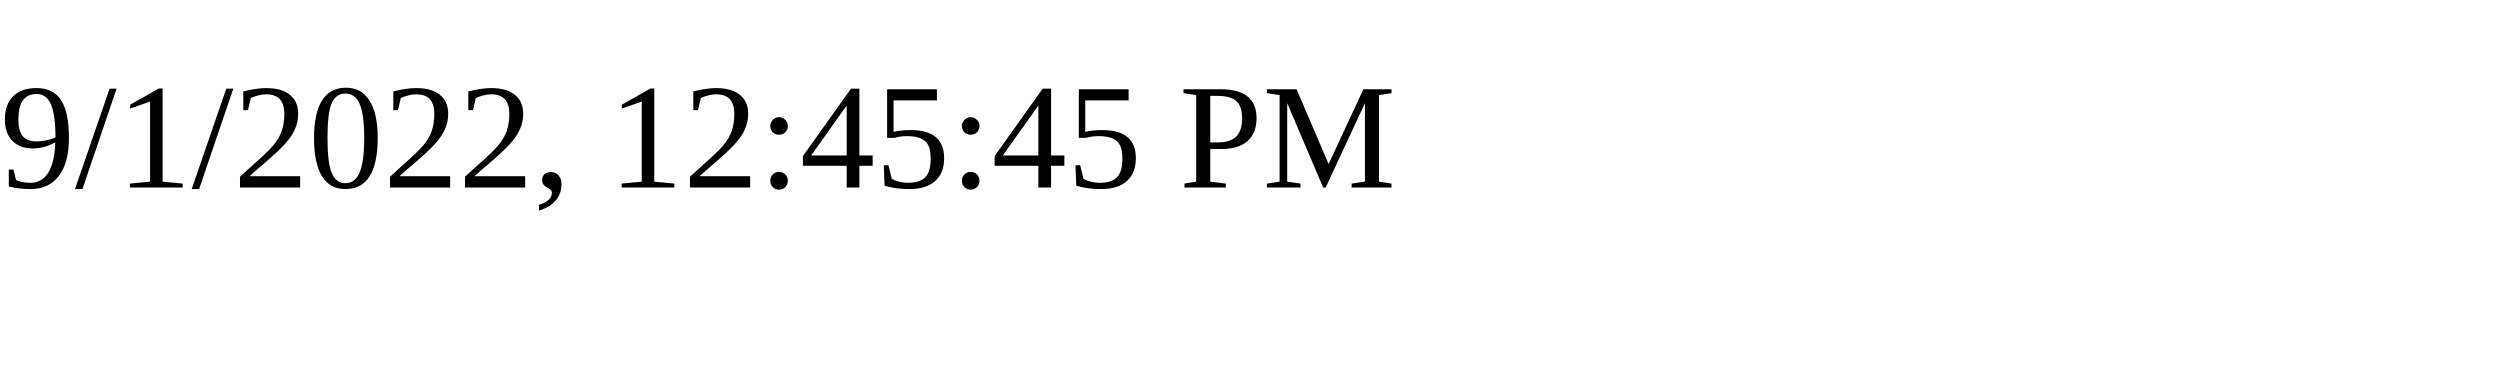
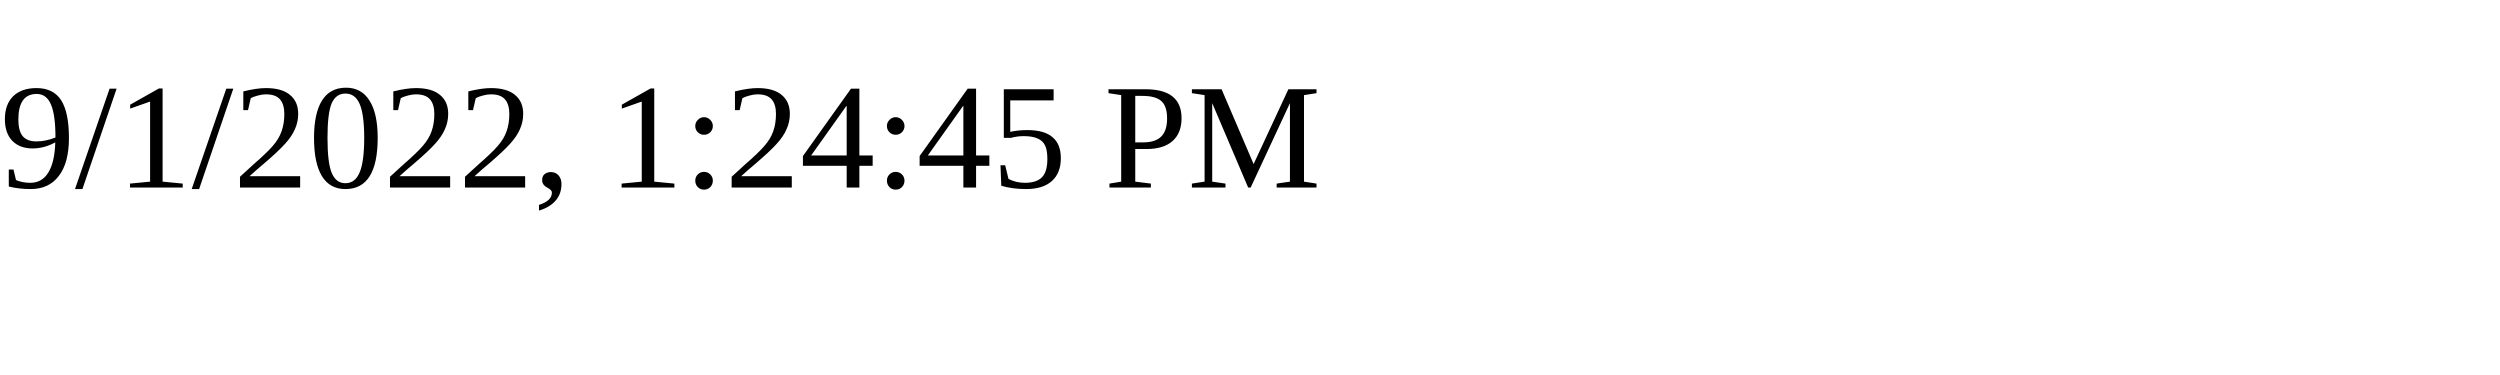
<svg xmlns="http://www.w3.org/2000/svg" height="30" width="200">
-   <text x="0" y="15">9/1/2022, 12:45:45 PM</text>
+   <text x="0" y="15">9/1/2022, 1:24:45 PM</text>
</svg>
